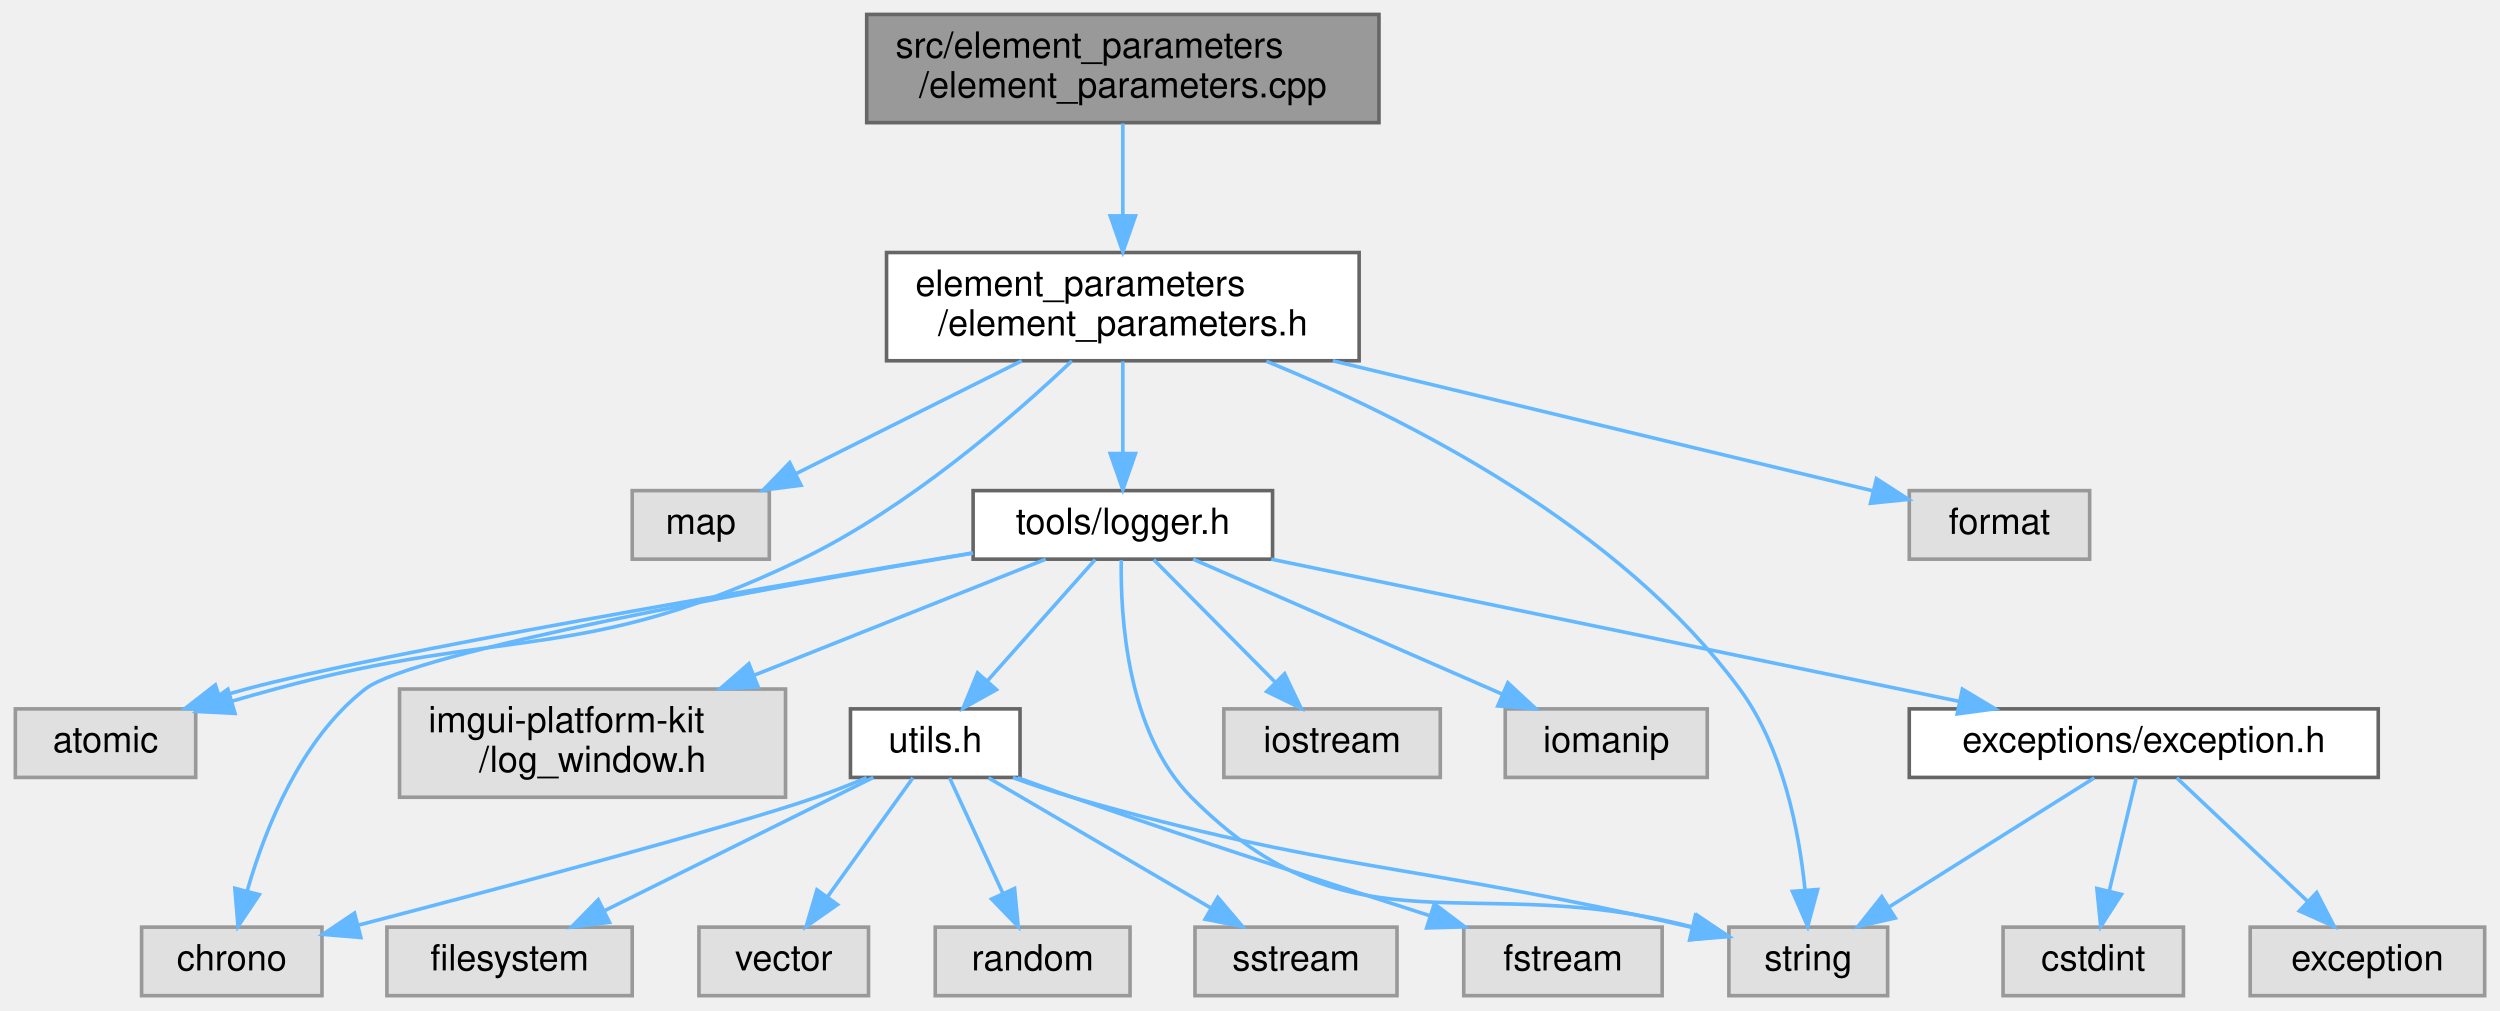
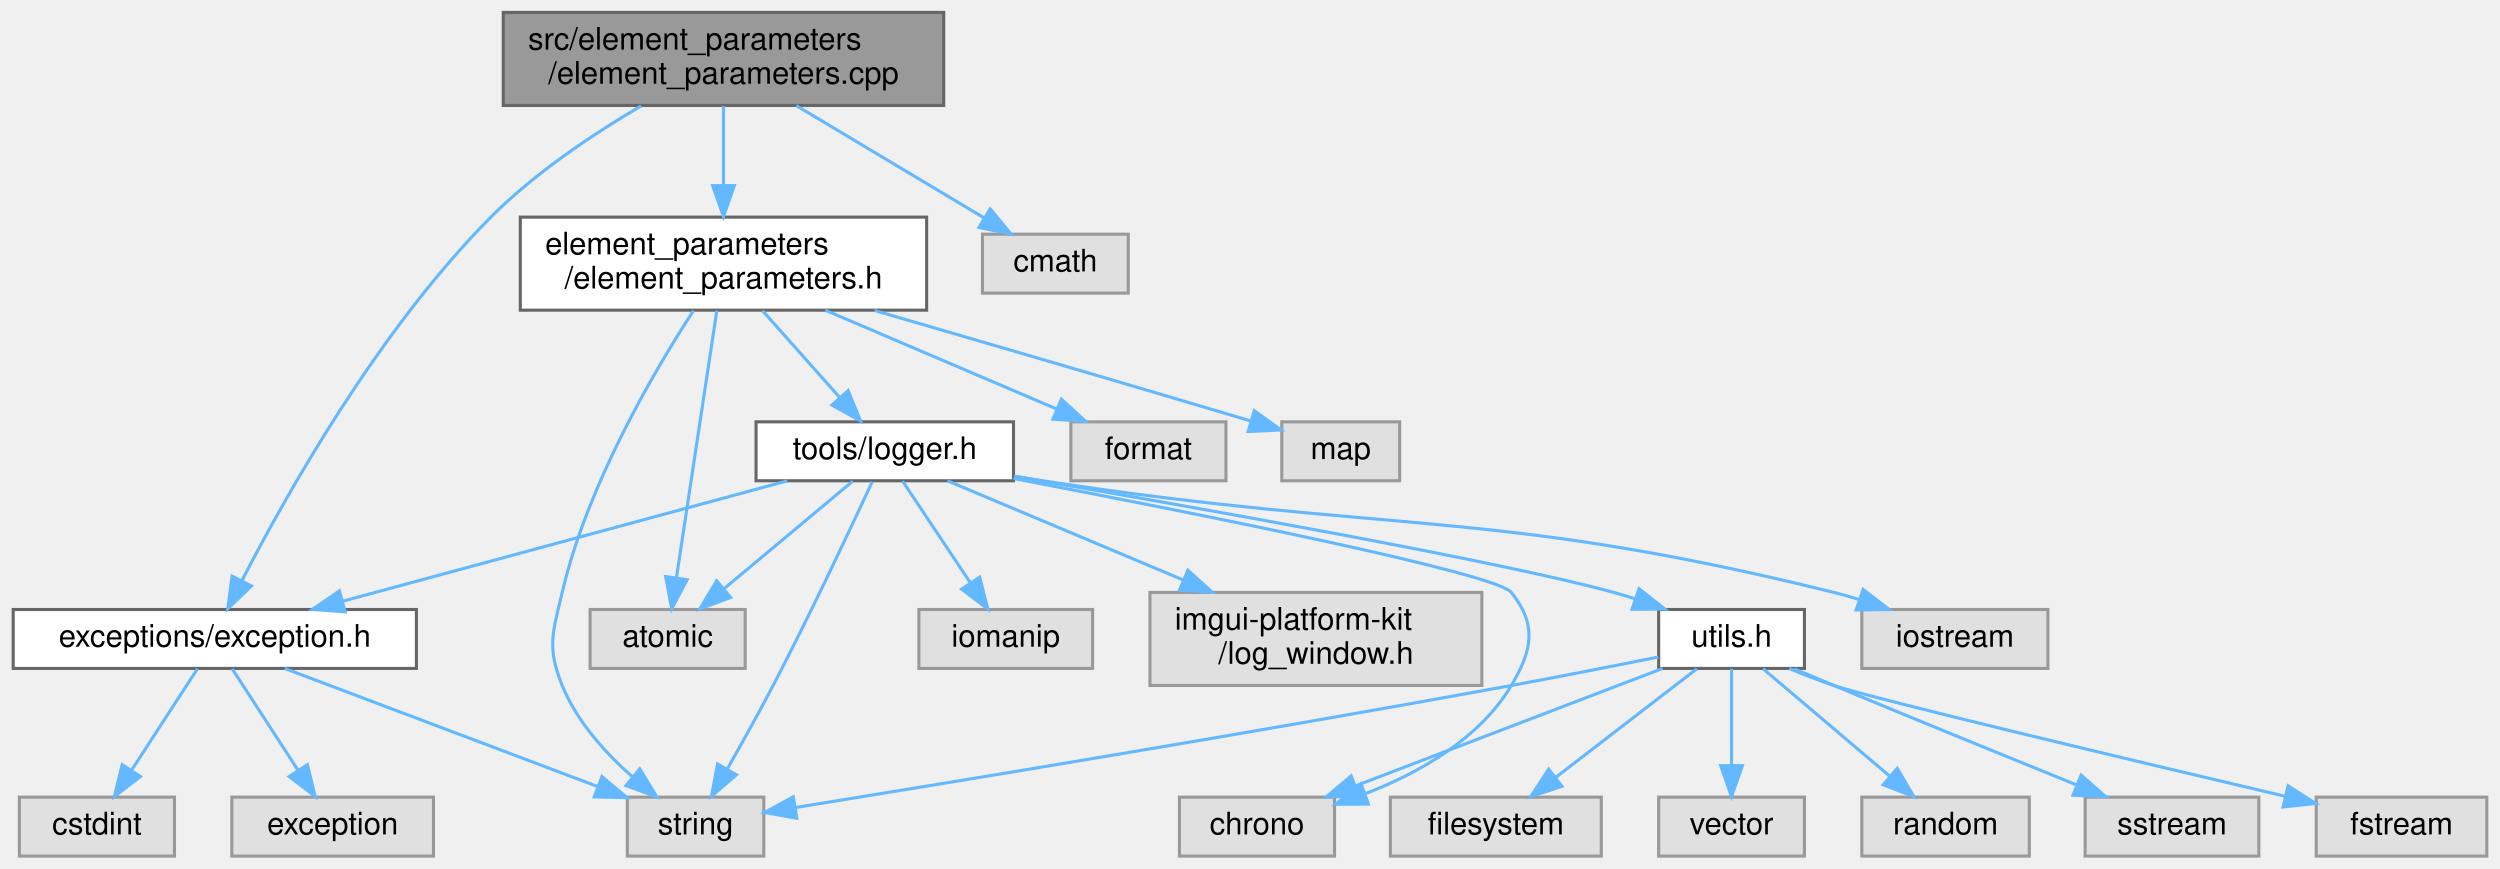
- <svg xmlns="http://www.w3.org/2000/svg" xmlns:xlink="http://www.w3.org/1999/xlink" width="693pt" height="280pt" viewBox="0.00 0.00 692.50 280.00">
+ <svg xmlns="http://www.w3.org/2000/svg" xmlns:xlink="http://www.w3.org/1999/xlink" width="806pt" height="280pt" viewBox="0.00 0.00 805.50 280.00">
  <g id="graph0" class="graph" transform="scale(1 1) rotate(0) translate(4 276)">
    <g id="Node000001" class="node">
      <g id="a_Node000001">
        <a xlink:title=" ">
-           <polygon fill="#999999" stroke="#666666" points="378,-272 236,-272 236,-242 378,-242 378,-272" />
-           <text text-anchor="start" x="244" y="-260" font-family="Helvetica,sans-Serif" font-size="10.00">src/element_parameters</text>
-           <text text-anchor="middle" x="307" y="-249" font-family="Helvetica,sans-Serif" font-size="10.00">/element_parameters.cpp</text>
+           <polygon fill="#999999" stroke="#666666" points="300,-272 158,-272 158,-242 300,-242 300,-272" />
+           <text text-anchor="start" x="166" y="-260" font-family="Helvetica,sans-Serif" font-size="10.00">src/element_parameters</text>
+           <text text-anchor="middle" x="229" y="-249" font-family="Helvetica,sans-Serif" font-size="10.00">/element_parameters.cpp</text>
        </a>
      </g>
    </g>
    <g id="Node000002" class="node">
      <g id="a_Node000002">
        <a xlink:href="element__parameters_8h.html" target="_top" xlink:title=" ">
-           <polygon fill="white" stroke="#666666" points="372.5,-206 241.5,-206 241.5,-176 372.5,-176 372.5,-206" />
-           <text text-anchor="start" x="249.5" y="-194" font-family="Helvetica,sans-Serif" font-size="10.00">element_parameters</text>
-           <text text-anchor="middle" x="307" y="-183" font-family="Helvetica,sans-Serif" font-size="10.00">/element_parameters.h</text>
+           <polygon fill="white" stroke="#666666" points="294.5,-206 163.5,-206 163.5,-176 294.5,-176 294.5,-206" />
+           <text text-anchor="start" x="171.5" y="-194" font-family="Helvetica,sans-Serif" font-size="10.00">element_parameters</text>
+           <text text-anchor="middle" x="229" y="-183" font-family="Helvetica,sans-Serif" font-size="10.00">/element_parameters.h</text>
        </a>
      </g>
    </g>
    <g id="edge1_Node000001_Node000002" class="edge">
      <g id="a_edge1_Node000001_Node000002">
        <a xlink:title=" ">
-           <path fill="none" stroke="#63b8ff" d="M307,-241.8C307,-234.34 307,-224.99 307,-216.41" />
-           <polygon fill="#63b8ff" stroke="#63b8ff" points="310.5,-216.16 307,-206.16 303.5,-216.16 310.5,-216.16" />
+           <path fill="none" stroke="#63b8ff" d="M229,-241.8C229,-234.34 229,-224.99 229,-216.41" />
+           <polygon fill="#63b8ff" stroke="#63b8ff" points="232.5,-216.16 229,-206.16 225.5,-216.16 232.5,-216.16" />
+         </a>
+       </g>
+     </g>
+     <g id="Node000012" class="node">
+       <g id="a_Node000012">
+         <a xlink:href="exception_8h.html" target="_top" xlink:title=" ">
+           <polygon fill="white" stroke="#666666" points="130,-79.5 0,-79.5 0,-60.5 130,-60.5 130,-79.5" />
+           <text text-anchor="middle" x="65" y="-67.5" font-family="Helvetica,sans-Serif" font-size="10.00">exceptions/exception.h</text>
+         </a>
+       </g>
+     </g>
+     <g id="edge26_Node000001_Node000012" class="edge">
+       <g id="a_edge26_Node000001_Node000012">
+         <a xlink:title=" ">
+           <path fill="none" stroke="#63b8ff" d="M202.45,-241.86C187.17,-232.9 168.24,-220.31 154,-206 117.83,-169.65 87.97,-116.44 73.82,-88.94" />
+           <polygon fill="#63b8ff" stroke="#63b8ff" points="76.82,-87.1 69.19,-79.75 70.57,-90.25 76.82,-87.1" />
+         </a>
+       </g>
+     </g>
+     <g id="Node000021" class="node">
+       <g id="a_Node000021">
+         <a xlink:title=" ">
+           <polygon fill="#e0e0e0" stroke="#999999" points="359.5,-200.5 312.5,-200.5 312.5,-181.5 359.5,-181.5 359.5,-200.5" />
+           <text text-anchor="middle" x="336" y="-188.5" font-family="Helvetica,sans-Serif" font-size="10.00">cmath</text>
+         </a>
+       </g>
+     </g>
+     <g id="edge25_Node000001_Node000021" class="edge">
+       <g id="a_edge25_Node000001_Node000021">
+         <a xlink:title=" ">
+           <path fill="none" stroke="#63b8ff" d="M252.48,-241.95C270.5,-231.18 295.24,-216.38 313.11,-205.69" />
+           <polygon fill="#63b8ff" stroke="#63b8ff" points="314.97,-208.65 321.76,-200.52 311.38,-202.65 314.97,-208.65" />
        </a>
      </g>
    </g>
    <g id="Node000003" class="node">
      <g id="a_Node000003">
        <a xlink:title=" ">
-           <polygon fill="#e0e0e0" stroke="#999999" points="209,-140 171,-140 171,-121 209,-121 209,-140" />
-           <text text-anchor="middle" x="190" y="-128" font-family="Helvetica,sans-Serif" font-size="10.00">map</text>
+           <polygon fill="#e0e0e0" stroke="#999999" points="447,-140 409,-140 409,-121 447,-121 447,-140" />
+           <text text-anchor="middle" x="428" y="-128" font-family="Helvetica,sans-Serif" font-size="10.00">map</text>
        </a>
      </g>
    </g>
    <g id="edge2_Node000002_Node000003" class="edge">
      <g id="a_edge2_Node000002_Node000003">
        <a xlink:title=" ">
-           <path fill="none" stroke="#63b8ff" d="M278.98,-175.99C259.98,-166.49 235.03,-154.02 216.39,-144.69" />
-           <polygon fill="#63b8ff" stroke="#63b8ff" points="217.79,-141.48 207.28,-140.14 214.66,-147.74 217.79,-141.48" />
+           <path fill="none" stroke="#63b8ff" d="M277.69,-175.91C309.72,-166.6 352.81,-154.03 399.11,-140.24" />
+           <polygon fill="#63b8ff" stroke="#63b8ff" points="400.14,-143.59 408.73,-137.38 398.15,-136.88 400.14,-143.59" />
        </a>
      </g>
    </g>
    <g id="Node000004" class="node">
      <g id="a_Node000004">
        <a xlink:title=" ">
-           <polygon fill="#e0e0e0" stroke="#999999" points="519,-19 475,-19 475,0 519,0 519,-19" />
-           <text text-anchor="middle" x="497" y="-7" font-family="Helvetica,sans-Serif" font-size="10.00">string</text>
+           <polygon fill="#e0e0e0" stroke="#999999" points="242,-19 198,-19 198,0 242,0 242,-19" />
+           <text text-anchor="middle" x="220" y="-7" font-family="Helvetica,sans-Serif" font-size="10.00">string</text>
        </a>
      </g>
    </g>
    <g id="edge3_Node000002_Node000004" class="edge">
      <g id="a_edge3_Node000002_Node000004">
        <a xlink:title=" ">
-           <path fill="none" stroke="#63b8ff" d="M346.79,-175.86C386.04,-159.86 444.84,-130.02 478,-85 489.98,-68.74 494.43,-45.68 496.08,-29.54" />
-           <polygon fill="#63b8ff" stroke="#63b8ff" points="499.59,-29.43 496.84,-19.2 492.61,-28.91 499.59,-29.43" />
+           <path fill="none" stroke="#63b8ff" d="M219.33,-175.86C206.68,-156.42 185.16,-119.86 177,-85 173.96,-72.02 172,-67.36 177,-55 181.69,-43.41 191,-33.16 199.76,-25.43" />
+           <polygon fill="#63b8ff" stroke="#63b8ff" points="202,-28.12 207.51,-19.07 197.56,-22.71 202,-28.12" />
        </a>
      </g>
    </g>
    <g id="Node000005" class="node">
      <g id="a_Node000005">
        <a xlink:title=" ">
-           <polygon fill="#e0e0e0" stroke="#999999" points="575,-140 525,-140 525,-121 575,-121 575,-140" />
-           <text text-anchor="middle" x="550" y="-128" font-family="Helvetica,sans-Serif" font-size="10.00">format</text>
+           <polygon fill="#e0e0e0" stroke="#999999" points="391,-140 341,-140 341,-121 391,-121 391,-140" />
+           <text text-anchor="middle" x="366" y="-128" font-family="Helvetica,sans-Serif" font-size="10.00">format</text>
        </a>
      </g>
    </g>
    <g id="edge4_Node000002_Node000005" class="edge">
      <g id="a_edge4_Node000002_Node000005">
        <a xlink:title=" ">
-           <path fill="none" stroke="#63b8ff" d="M365.2,-175.99C411.86,-164.76 475.8,-149.36 514.93,-139.94" />
-           <polygon fill="#63b8ff" stroke="#63b8ff" points="515.9,-143.31 524.8,-137.57 514.26,-136.5 515.9,-143.31" />
+           <path fill="none" stroke="#63b8ff" d="M261.81,-175.99C284.47,-166.31 314.35,-153.56 336.3,-144.18" />
+           <polygon fill="#63b8ff" stroke="#63b8ff" points="337.95,-147.29 345.77,-140.14 335.2,-140.85 337.95,-147.29" />
        </a>
      </g>
    </g>
    <g id="Node000006" class="node">
      <g id="a_Node000006">
        <a xlink:title=" ">
-           <polygon fill="#e0e0e0" stroke="#999999" points="50,-79.5 0,-79.5 0,-60.5 50,-60.5 50,-79.5" />
-           <text text-anchor="middle" x="25" y="-67.5" font-family="Helvetica,sans-Serif" font-size="10.00">atomic</text>
+           <polygon fill="#e0e0e0" stroke="#999999" points="236,-79.5 186,-79.5 186,-60.5 236,-60.5 236,-79.5" />
+           <text text-anchor="middle" x="211" y="-67.5" font-family="Helvetica,sans-Serif" font-size="10.00">atomic</text>
        </a>
      </g>
    </g>
    <g id="edge5_Node000002_Node000006" class="edge">
      <g id="a_edge5_Node000002_Node000006">
        <a xlink:title=" ">
-           <path fill="none" stroke="#63b8ff" d="M292.87,-175.94C276.31,-160.25 247.39,-135.22 218,-121 157.84,-91.89 136.49,-102.54 72,-85 68.14,-83.95 64.11,-82.81 60.1,-81.65" />
-           <polygon fill="#63b8ff" stroke="#63b8ff" points="60.89,-78.24 50.3,-78.78 58.91,-84.95 60.89,-78.24" />
+           <path fill="none" stroke="#63b8ff" d="M226.86,-175.88C223.62,-154.41 217.43,-113.52 213.82,-89.64" />
+           <polygon fill="#63b8ff" stroke="#63b8ff" points="217.27,-89.08 212.32,-79.71 210.35,-90.12 217.27,-89.08" />
        </a>
      </g>
    </g>
    <g id="Node000007" class="node">
      <g id="a_Node000007">
        <a xlink:href="logger_8h.html" target="_top" xlink:title=" ">
-           <polygon fill="white" stroke="#666666" points="348.5,-140 265.5,-140 265.5,-121 348.5,-121 348.5,-140" />
-           <text text-anchor="middle" x="307" y="-128" font-family="Helvetica,sans-Serif" font-size="10.00">tools/logger.h</text>
+           <polygon fill="white" stroke="#666666" points="322.5,-140 239.5,-140 239.5,-121 322.5,-121 322.5,-140" />
+           <text text-anchor="middle" x="281" y="-128" font-family="Helvetica,sans-Serif" font-size="10.00">tools/logger.h</text>
        </a>
      </g>
    </g>
    <g id="edge6_Node000002_Node000007" class="edge">
      <g id="a_edge6_Node000002_Node000007">
        <a xlink:title=" ">
-           <path fill="none" stroke="#63b8ff" d="M307,-175.84C307,-168.21 307,-158.7 307,-150.45" />
-           <polygon fill="#63b8ff" stroke="#63b8ff" points="310.5,-150.27 307,-140.27 303.5,-150.27 310.5,-150.27" />
+           <path fill="none" stroke="#63b8ff" d="M241.59,-175.84C249.06,-167.43 258.56,-156.74 266.37,-147.96" />
+           <polygon fill="#63b8ff" stroke="#63b8ff" points="269.18,-150.07 273.21,-140.27 263.95,-145.41 269.18,-150.07" />
        </a>
      </g>
    </g>
    <g id="edge8_Node000007_Node000004" class="edge">
      <g id="a_edge8_Node000007_Node000004">
        <a xlink:title=" ">
-           <path fill="none" stroke="#63b8ff" d="M306.57,-120.78C306.3,-105.3 308.1,-72.97 326,-55 371.04,-9.79 403.27,-35.19 465,-19 465.1,-18.97 465.2,-18.95 465.3,-18.92" />
-           <polygon fill="#63b8ff" stroke="#63b8ff" points="466.19,-22.31 474.97,-16.37 464.41,-15.54 466.19,-22.31" />
+           <path fill="none" stroke="#63b8ff" d="M276.96,-120.7C270.48,-106.67 257.23,-78.43 245,-55 240.34,-46.06 234.88,-36.28 230.26,-28.17" />
+           <polygon fill="#63b8ff" stroke="#63b8ff" points="233.16,-26.2 225.14,-19.28 227.09,-29.69 233.16,-26.2" />
        </a>
      </g>
    </g>
    <g id="edge11_Node000007_Node000006" class="edge">
      <g id="a_edge11_Node000007_Node000006">
        <a xlink:title=" ">
-           <path fill="none" stroke="#63b8ff" d="M265.32,-122.71C206.27,-112.96 101.27,-95.03 64,-85 61.57,-84.35 59.07,-83.61 56.58,-82.82" />
-           <polygon fill="#63b8ff" stroke="#63b8ff" points="57.67,-79.5 47.07,-79.63 55.44,-86.13 57.67,-79.5" />
+           <path fill="none" stroke="#63b8ff" d="M270.67,-120.87C259.81,-111.8 242.51,-97.34 229.33,-86.32" />
+           <polygon fill="#63b8ff" stroke="#63b8ff" points="231.29,-83.39 221.37,-79.67 226.8,-88.77 231.29,-83.39" />
        </a>
      </g>
    </g>
    <g id="Node000008" class="node">
      <g id="a_Node000008">
        <a xlink:title=" ">
-           <polygon fill="#e0e0e0" stroke="#999999" points="395,-79.5 335,-79.5 335,-60.5 395,-60.5 395,-79.5" />
-           <text text-anchor="middle" x="365" y="-67.5" font-family="Helvetica,sans-Serif" font-size="10.00">iostream</text>
+           <polygon fill="#e0e0e0" stroke="#999999" points="656,-79.5 596,-79.5 596,-60.5 656,-60.5 656,-79.5" />
+           <text text-anchor="middle" x="626" y="-67.5" font-family="Helvetica,sans-Serif" font-size="10.00">iostream</text>
        </a>
      </g>
    </g>
    <g id="edge7_Node000007_Node000008" class="edge">
      <g id="a_edge7_Node000007_Node000008">
        <a xlink:title=" ">
-           <path fill="none" stroke="#63b8ff" d="M315.56,-120.87C324.38,-111.97 338.34,-97.89 349.18,-86.95" />
-           <polygon fill="#63b8ff" stroke="#63b8ff" points="351.85,-89.23 356.41,-79.67 346.88,-84.3 351.85,-89.23" />
+           <path fill="none" stroke="#63b8ff" d="M322.73,-122.46C325.87,-121.96 328.98,-121.46 332,-121 445.13,-103.59 475.89,-112.48 587,-85 589.66,-84.34 592.39,-83.57 595.11,-82.73" />
+           <polygon fill="#63b8ff" stroke="#63b8ff" points="596.41,-85.99 604.79,-79.5 594.19,-79.35 596.41,-85.99" />
        </a>
      </g>
    </g>
    <g id="Node000009" class="node">
      <g id="a_Node000009">
        <a xlink:title=" ">
-           <polygon fill="#e0e0e0" stroke="#999999" points="85,-19 35,-19 35,0 85,0 85,-19" />
-           <text text-anchor="middle" x="60" y="-7" font-family="Helvetica,sans-Serif" font-size="10.00">chrono</text>
+           <polygon fill="#e0e0e0" stroke="#999999" points="426,-19 376,-19 376,0 426,0 426,-19" />
+           <text text-anchor="middle" x="401" y="-7" font-family="Helvetica,sans-Serif" font-size="10.00">chrono</text>
        </a>
      </g>
    </g>
    <g id="edge9_Node000007_Node000009" class="edge">
      <g id="a_edge9_Node000007_Node000009">
        <a xlink:title=" ">
-           <path fill="none" stroke="#63b8ff" d="M265.49,-122.7C208.15,-113 110.22,-95.24 97,-85 79.12,-71.14 69.26,-46.34 64.31,-29.18" />
-           <polygon fill="#63b8ff" stroke="#63b8ff" points="67.62,-28.01 61.73,-19.2 60.85,-29.76 67.62,-28.01" />
+           <path fill="none" stroke="#63b8ff" d="M322.5,-121.73C380.13,-110.74 477.94,-91.3 483,-85 491.35,-74.61 489.82,-66.46 483,-55 472.82,-37.9 453.52,-26.96 436.2,-20.21" />
+           <polygon fill="#63b8ff" stroke="#63b8ff" points="436.91,-16.75 426.32,-16.7 434.57,-23.34 436.91,-16.75" />
        </a>
      </g>
    </g>
    <g id="Node000010" class="node">
      <g id="a_Node000010">
        <a xlink:title=" ">
-           <polygon fill="#e0e0e0" stroke="#999999" points="469,-79.5 413,-79.5 413,-60.5 469,-60.5 469,-79.5" />
-           <text text-anchor="middle" x="441" y="-67.5" font-family="Helvetica,sans-Serif" font-size="10.00">iomanip</text>
+           <polygon fill="#e0e0e0" stroke="#999999" points="348,-79.5 292,-79.5 292,-60.5 348,-60.5 348,-79.5" />
+           <text text-anchor="middle" x="320" y="-67.5" font-family="Helvetica,sans-Serif" font-size="10.00">iomanip</text>
        </a>
      </g>
    </g>
    <g id="edge10_Node000007_Node000010" class="edge">
      <g id="a_edge10_Node000007_Node000010">
        <a xlink:title=" ">
-           <path fill="none" stroke="#63b8ff" d="M326.48,-120.99C349.01,-111.16 386.31,-94.88 412.19,-83.58" />
-           <polygon fill="#63b8ff" stroke="#63b8ff" points="413.73,-86.73 421.49,-79.52 410.93,-80.31 413.73,-86.73" />
+           <path fill="none" stroke="#63b8ff" d="M286.75,-120.87C292.46,-112.31 301.35,-98.97 308.51,-88.24" />
+           <polygon fill="#63b8ff" stroke="#63b8ff" points="311.59,-89.93 314.22,-79.67 305.76,-86.05 311.59,-89.93" />
        </a>
      </g>
    </g>
    <g id="Node000011" class="node">
      <g id="a_Node000011">
        <a xlink:title=" ">
-           <polygon fill="#e0e0e0" stroke="#999999" points="213.5,-85 106.5,-85 106.5,-55 213.5,-55 213.5,-85" />
-           <text text-anchor="start" x="114.5" y="-73" font-family="Helvetica,sans-Serif" font-size="10.00">imgui-platform-kit</text>
-           <text text-anchor="middle" x="160" y="-62" font-family="Helvetica,sans-Serif" font-size="10.00">/log_window.h</text>
+           <polygon fill="#e0e0e0" stroke="#999999" points="473.5,-85 366.5,-85 366.5,-55 473.5,-55 473.5,-85" />
+           <text text-anchor="start" x="374.5" y="-73" font-family="Helvetica,sans-Serif" font-size="10.00">imgui-platform-kit</text>
+           <text text-anchor="middle" x="420" y="-62" font-family="Helvetica,sans-Serif" font-size="10.00">/log_window.h</text>
        </a>
      </g>
    </g>
    <g id="edge12_Node000007_Node000011" class="edge">
      <g id="a_edge12_Node000007_Node000011">
        <a xlink:title=" ">
-           <path fill="none" stroke="#63b8ff" d="M285.62,-120.99C264.56,-112.61 231.73,-99.55 204.92,-88.87" />
-           <polygon fill="#63b8ff" stroke="#63b8ff" points="205.93,-85.51 195.34,-85.06 203.34,-92.01 205.93,-85.51" />
-         </a>
-       </g>
-     </g>
-     <g id="Node000012" class="node">
-       <g id="a_Node000012">
-         <a xlink:href="exception_8h.html" target="_top" xlink:title=" ">
-           <polygon fill="white" stroke="#666666" points="655,-79.5 525,-79.5 525,-60.5 655,-60.5 655,-79.5" />
-           <text text-anchor="middle" x="590" y="-67.5" font-family="Helvetica,sans-Serif" font-size="10.00">exceptions/exception.h</text>
+           <path fill="none" stroke="#63b8ff" d="M301.21,-120.99C321.04,-112.65 351.9,-99.66 377.19,-89.02" />
+           <polygon fill="#63b8ff" stroke="#63b8ff" points="378.72,-92.17 386.58,-85.06 376.01,-85.72 378.72,-92.17" />
        </a>
      </g>
    </g>
    <g id="edge13_Node000007_Node000012" class="edge">
      <g id="a_edge13_Node000007_Node000012">
        <a xlink:title=" ">
-           <path fill="none" stroke="#63b8ff" d="M348.15,-120.99C398.66,-110.55 484.32,-92.85 538.97,-81.55" />
-           <polygon fill="#63b8ff" stroke="#63b8ff" points="539.72,-84.97 548.8,-79.52 538.3,-78.11 539.72,-84.97" />
+           <path fill="none" stroke="#63b8ff" d="M249.59,-120.99C211.76,-110.75 148.09,-93.5 106.31,-82.19" />
+           <polygon fill="#63b8ff" stroke="#63b8ff" points="107.01,-78.75 96.45,-79.52 105.18,-85.51 107.01,-78.75" />
        </a>
      </g>
    </g>
    <g id="Node000015" class="node">
      <g id="a_Node000015">
        <a xlink:href="utils_8h.html" target="_top" xlink:title=" ">
-           <polygon fill="white" stroke="#666666" points="278.5,-79.5 231.5,-79.5 231.5,-60.5 278.5,-60.5 278.5,-79.5" />
-           <text text-anchor="middle" x="255" y="-67.5" font-family="Helvetica,sans-Serif" font-size="10.00">utils.h</text>
+           <polygon fill="white" stroke="#666666" points="577.5,-79.5 530.5,-79.5 530.5,-60.5 577.5,-60.5 577.5,-79.5" />
+           <text text-anchor="middle" x="554" y="-67.5" font-family="Helvetica,sans-Serif" font-size="10.00">utils.h</text>
        </a>
      </g>
    </g>
    <g id="edge17_Node000007_Node000015" class="edge">
      <g id="a_edge17_Node000007_Node000015">
        <a xlink:title=" ">
-           <path fill="none" stroke="#63b8ff" d="M299.33,-120.87C291.49,-112.05 279.14,-98.16 269.46,-87.27" />
-           <polygon fill="#63b8ff" stroke="#63b8ff" points="271.96,-84.82 262.7,-79.67 266.73,-89.47 271.96,-84.82" />
+           <path fill="none" stroke="#63b8ff" d="M322.75,-122.45C380.12,-112.62 480.28,-94.89 516,-85 518.29,-84.37 520.63,-83.66 522.98,-82.9" />
+           <polygon fill="#63b8ff" stroke="#63b8ff" points="524.18,-86.19 532.5,-79.63 521.91,-79.57 524.18,-86.19" />
        </a>
      </g>
    </g>
    <g id="edge16_Node000012_Node000004" class="edge">
      <g id="a_edge16_Node000012_Node000004">
        <a xlink:title=" ">
-           <path fill="none" stroke="#63b8ff" d="M576.28,-60.37C561.3,-50.95 537.11,-35.73 519.38,-24.58" />
-           <polygon fill="#63b8ff" stroke="#63b8ff" points="521.11,-21.53 510.78,-19.17 517.38,-27.45 521.11,-21.53" />
+           <path fill="none" stroke="#63b8ff" d="M87.54,-60.49C114.09,-50.47 158.38,-33.76 188.36,-22.44" />
+           <polygon fill="#63b8ff" stroke="#63b8ff" points="189.82,-25.63 197.94,-18.83 187.34,-19.08 189.82,-25.63" />
        </a>
      </g>
    </g>
    <g id="Node000013" class="node">
      <g id="a_Node000013">
        <a xlink:title=" ">
-           <polygon fill="#e0e0e0" stroke="#999999" points="601,-19 551,-19 551,0 601,0 601,-19" />
-           <text text-anchor="middle" x="576" y="-7" font-family="Helvetica,sans-Serif" font-size="10.00">cstdint</text>
+           <polygon fill="#e0e0e0" stroke="#999999" points="52,-19 2,-19 2,0 52,0 52,-19" />
+           <text text-anchor="middle" x="27" y="-7" font-family="Helvetica,sans-Serif" font-size="10.00">cstdint</text>
        </a>
      </g>
    </g>
    <g id="edge14_Node000012_Node000013" class="edge">
      <g id="a_edge14_Node000012_Node000013">
        <a xlink:title=" ">
-           <path fill="none" stroke="#63b8ff" d="M587.93,-60.37C585.97,-52.16 582.95,-39.54 580.44,-29.05" />
-           <polygon fill="#63b8ff" stroke="#63b8ff" points="583.81,-28.08 578.07,-19.17 577,-29.71 583.81,-28.08" />
+           <path fill="none" stroke="#63b8ff" d="M59.39,-60.37C53.84,-51.81 45.17,-38.47 38.2,-27.74" />
+           <polygon fill="#63b8ff" stroke="#63b8ff" points="41.01,-25.65 32.63,-19.17 35.14,-29.46 41.01,-25.65" />
        </a>
      </g>
    </g>
    <g id="Node000014" class="node">
      <g id="a_Node000014">
        <a xlink:title=" ">
-           <polygon fill="#e0e0e0" stroke="#999999" points="684.5,-19 619.5,-19 619.5,0 684.5,0 684.5,-19" />
-           <text text-anchor="middle" x="652" y="-7" font-family="Helvetica,sans-Serif" font-size="10.00">exception</text>
+           <polygon fill="#e0e0e0" stroke="#999999" points="135.5,-19 70.5,-19 70.5,0 135.5,0 135.5,-19" />
+           <text text-anchor="middle" x="103" y="-7" font-family="Helvetica,sans-Serif" font-size="10.00">exception</text>
        </a>
      </g>
    </g>
    <g id="edge15_Node000012_Node000014" class="edge">
      <g id="a_edge15_Node000012_Node000014">
        <a xlink:title=" ">
-           <path fill="none" stroke="#63b8ff" d="M599.15,-60.37C608.67,-51.38 623.8,-37.11 635.43,-26.14" />
-           <polygon fill="#63b8ff" stroke="#63b8ff" points="637.94,-28.58 642.81,-19.17 633.14,-23.48 637.94,-28.58" />
+           <path fill="none" stroke="#63b8ff" d="M70.61,-60.37C76.16,-51.81 84.83,-38.47 91.8,-27.74" />
+           <polygon fill="#63b8ff" stroke="#63b8ff" points="94.86,-29.46 97.37,-19.17 88.99,-25.65 94.86,-29.46" />
        </a>
      </g>
    </g>
    <g id="edge18_Node000015_Node000004" class="edge">
      <g id="a_edge18_Node000015_Node000004">
        <a xlink:title=" ">
-           <path fill="none" stroke="#63b8ff" d="M276.52,-60.45C281.86,-58.5 287.59,-56.55 293,-55 365.13,-34.28 387.29,-36.79 464.91,-18.88" />
-           <polygon fill="#63b8ff" stroke="#63b8ff" points="465.72,-22.29 474.66,-16.6 464.12,-15.47 465.72,-22.29" />
+           <path fill="none" stroke="#63b8ff" d="M530.36,-64.17C516.57,-61.4 498.82,-57.9 483,-55 400.04,-39.8 302,-23.71 252.33,-15.68" />
+           <polygon fill="#63b8ff" stroke="#63b8ff" points="252.63,-12.18 242.2,-14.05 251.52,-19.1 252.63,-12.18" />
        </a>
      </g>
    </g>
    <g id="edge23_Node000015_Node000009" class="edge">
      <g id="a_edge23_Node000015_Node000009">
        <a xlink:title=" ">
-           <path fill="none" stroke="#63b8ff" d="M235.97,-60.42C231.44,-58.52 226.58,-56.59 222,-55 198.64,-46.88 135.11,-29.98 94.9,-19.5" />
-           <polygon fill="#63b8ff" stroke="#63b8ff" points="95.78,-16.12 85.22,-16.99 94.02,-22.89 95.78,-16.12" />
+           <path fill="none" stroke="#63b8ff" d="M531.75,-60.49C505.69,-50.53 462.32,-33.95 432.73,-22.63" />
+           <polygon fill="#63b8ff" stroke="#63b8ff" points="433.86,-19.32 423.27,-19.02 431.36,-25.86 433.86,-19.32" />
        </a>
      </g>
    </g>
    <g id="Node000016" class="node">
      <g id="a_Node000016">
        <a xlink:title=" ">
-           <polygon fill="#e0e0e0" stroke="#999999" points="236.5,-19 189.5,-19 189.5,0 236.5,0 236.5,-19" />
-           <text text-anchor="middle" x="213" y="-7" font-family="Helvetica,sans-Serif" font-size="10.00">vector</text>
+           <polygon fill="#e0e0e0" stroke="#999999" points="577.5,-19 530.5,-19 530.5,0 577.5,0 577.5,-19" />
+           <text text-anchor="middle" x="554" y="-7" font-family="Helvetica,sans-Serif" font-size="10.00">vector</text>
        </a>
      </g>
    </g>
    <g id="edge19_Node000015_Node000016" class="edge">
      <g id="a_edge19_Node000015_Node000016">
        <a xlink:title=" ">
-           <path fill="none" stroke="#63b8ff" d="M248.8,-60.37C242.6,-51.73 232.89,-38.2 225.14,-27.42" />
-           <polygon fill="#63b8ff" stroke="#63b8ff" points="227.9,-25.25 219.22,-19.17 222.21,-29.33 227.9,-25.25" />
+           <path fill="none" stroke="#63b8ff" d="M554,-60.37C554,-52.25 554,-39.81 554,-29.39" />
+           <polygon fill="#63b8ff" stroke="#63b8ff" points="557.5,-29.17 554,-19.17 550.5,-29.17 557.5,-29.17" />
        </a>
      </g>
    </g>
    <g id="Node000017" class="node">
      <g id="a_Node000017">
        <a xlink:title=" ">
-           <polygon fill="#e0e0e0" stroke="#999999" points="309,-19 255,-19 255,0 309,0 309,-19" />
-           <text text-anchor="middle" x="282" y="-7" font-family="Helvetica,sans-Serif" font-size="10.00">random</text>
+           <polygon fill="#e0e0e0" stroke="#999999" points="650,-19 596,-19 596,0 650,0 650,-19" />
+           <text text-anchor="middle" x="623" y="-7" font-family="Helvetica,sans-Serif" font-size="10.00">random</text>
        </a>
      </g>
    </g>
    <g id="edge20_Node000015_Node000017" class="edge">
      <g id="a_edge20_Node000015_Node000017">
        <a xlink:title=" ">
-           <path fill="none" stroke="#63b8ff" d="M258.98,-60.37C262.85,-51.99 268.84,-39.01 273.74,-28.39" />
-           <polygon fill="#63b8ff" stroke="#63b8ff" points="276.99,-29.71 278,-19.17 270.63,-26.78 276.99,-29.71" />
+           <path fill="none" stroke="#63b8ff" d="M564.18,-60.37C574.88,-51.3 591.94,-36.84 604.93,-25.82" />
+           <polygon fill="#63b8ff" stroke="#63b8ff" points="607.41,-28.3 612.78,-19.17 602.89,-22.96 607.41,-28.3" />
        </a>
      </g>
    </g>
    <g id="Node000018" class="node">
      <g id="a_Node000018">
        <a xlink:title=" ">
-           <polygon fill="#e0e0e0" stroke="#999999" points="383,-19 327,-19 327,0 383,0 383,-19" />
-           <text text-anchor="middle" x="355" y="-7" font-family="Helvetica,sans-Serif" font-size="10.00">sstream</text>
+           <polygon fill="#e0e0e0" stroke="#999999" points="724,-19 668,-19 668,0 724,0 724,-19" />
+           <text text-anchor="middle" x="696" y="-7" font-family="Helvetica,sans-Serif" font-size="10.00">sstream</text>
        </a>
      </g>
    </g>
    <g id="edge21_Node000015_Node000018" class="edge">
      <g id="a_edge21_Node000015_Node000018">
        <a xlink:title=" ">
-           <path fill="none" stroke="#63b8ff" d="M269.76,-60.37C286,-50.86 312.35,-35.45 331.46,-24.27" />
-           <polygon fill="#63b8ff" stroke="#63b8ff" points="333.32,-27.24 340.18,-19.17 329.79,-21.2 333.32,-27.24" />
+           <path fill="none" stroke="#63b8ff" d="M574.23,-60.37C578.44,-58.58 582.86,-56.72 587,-55 613.35,-44.03 643.38,-31.79 665.24,-22.93" />
+           <polygon fill="#63b8ff" stroke="#63b8ff" points="666.71,-26.11 674.66,-19.11 664.08,-19.62 666.71,-26.11" />
        </a>
      </g>
    </g>
    <g id="Node000019" class="node">
      <g id="a_Node000019">
        <a xlink:title=" ">
-           <polygon fill="#e0e0e0" stroke="#999999" points="456.5,-19 401.5,-19 401.5,0 456.5,0 456.5,-19" />
-           <text text-anchor="middle" x="429" y="-7" font-family="Helvetica,sans-Serif" font-size="10.00">fstream</text>
+           <polygon fill="#e0e0e0" stroke="#999999" points="797.5,-19 742.5,-19 742.5,0 797.5,0 797.5,-19" />
+           <text text-anchor="middle" x="770" y="-7" font-family="Helvetica,sans-Serif" font-size="10.00">fstream</text>
        </a>
      </g>
    </g>
    <g id="edge22_Node000015_Node000019" class="edge">
      <g id="a_edge22_Node000015_Node000019">
        <a xlink:title=" ">
-           <path fill="none" stroke="#63b8ff" d="M277.86,-60.42C282.84,-58.6 288.09,-56.71 293,-55 326.44,-43.37 364.79,-30.9 392.22,-22.13" />
-           <polygon fill="#63b8ff" stroke="#63b8ff" points="393.34,-25.45 401.81,-19.07 391.22,-18.78 393.34,-25.45" />
+           <path fill="none" stroke="#63b8ff" d="M572.64,-60.47C577.28,-58.52 582.27,-56.57 587,-55 600.73,-50.45 682.88,-30.94 732.33,-19.31" />
+           <polygon fill="#63b8ff" stroke="#63b8ff" points="733.41,-22.66 742.35,-16.96 731.81,-15.84 733.41,-22.66" />
        </a>
      </g>
    </g>
    <g id="Node000020" class="node">
      <g id="a_Node000020">
        <a xlink:title=" ">
-           <polygon fill="#e0e0e0" stroke="#999999" points="171,-19 103,-19 103,0 171,0 171,-19" />
-           <text text-anchor="middle" x="137" y="-7" font-family="Helvetica,sans-Serif" font-size="10.00">filesystem</text>
+           <polygon fill="#e0e0e0" stroke="#999999" points="512,-19 444,-19 444,0 512,0 512,-19" />
+           <text text-anchor="middle" x="478" y="-7" font-family="Helvetica,sans-Serif" font-size="10.00">filesystem</text>
        </a>
      </g>
    </g>
    <g id="edge24_Node000015_Node000020" class="edge">
      <g id="a_edge24_Node000015_Node000020">
        <a xlink:title=" ">
-           <path fill="none" stroke="#63b8ff" d="M237.84,-60.49C218.27,-50.79 186.03,-34.81 163.28,-23.53" />
-           <polygon fill="#63b8ff" stroke="#63b8ff" points="164.69,-20.32 154.18,-19.02 161.58,-26.59 164.69,-20.32" />
+           <path fill="none" stroke="#63b8ff" d="M542.79,-60.37C530.89,-51.21 511.86,-36.56 497.49,-25.51" />
+           <polygon fill="#63b8ff" stroke="#63b8ff" points="499.32,-22.49 489.26,-19.17 495.05,-28.04 499.32,-22.49" />
        </a>
      </g>
    </g>
  </g>
</svg>
